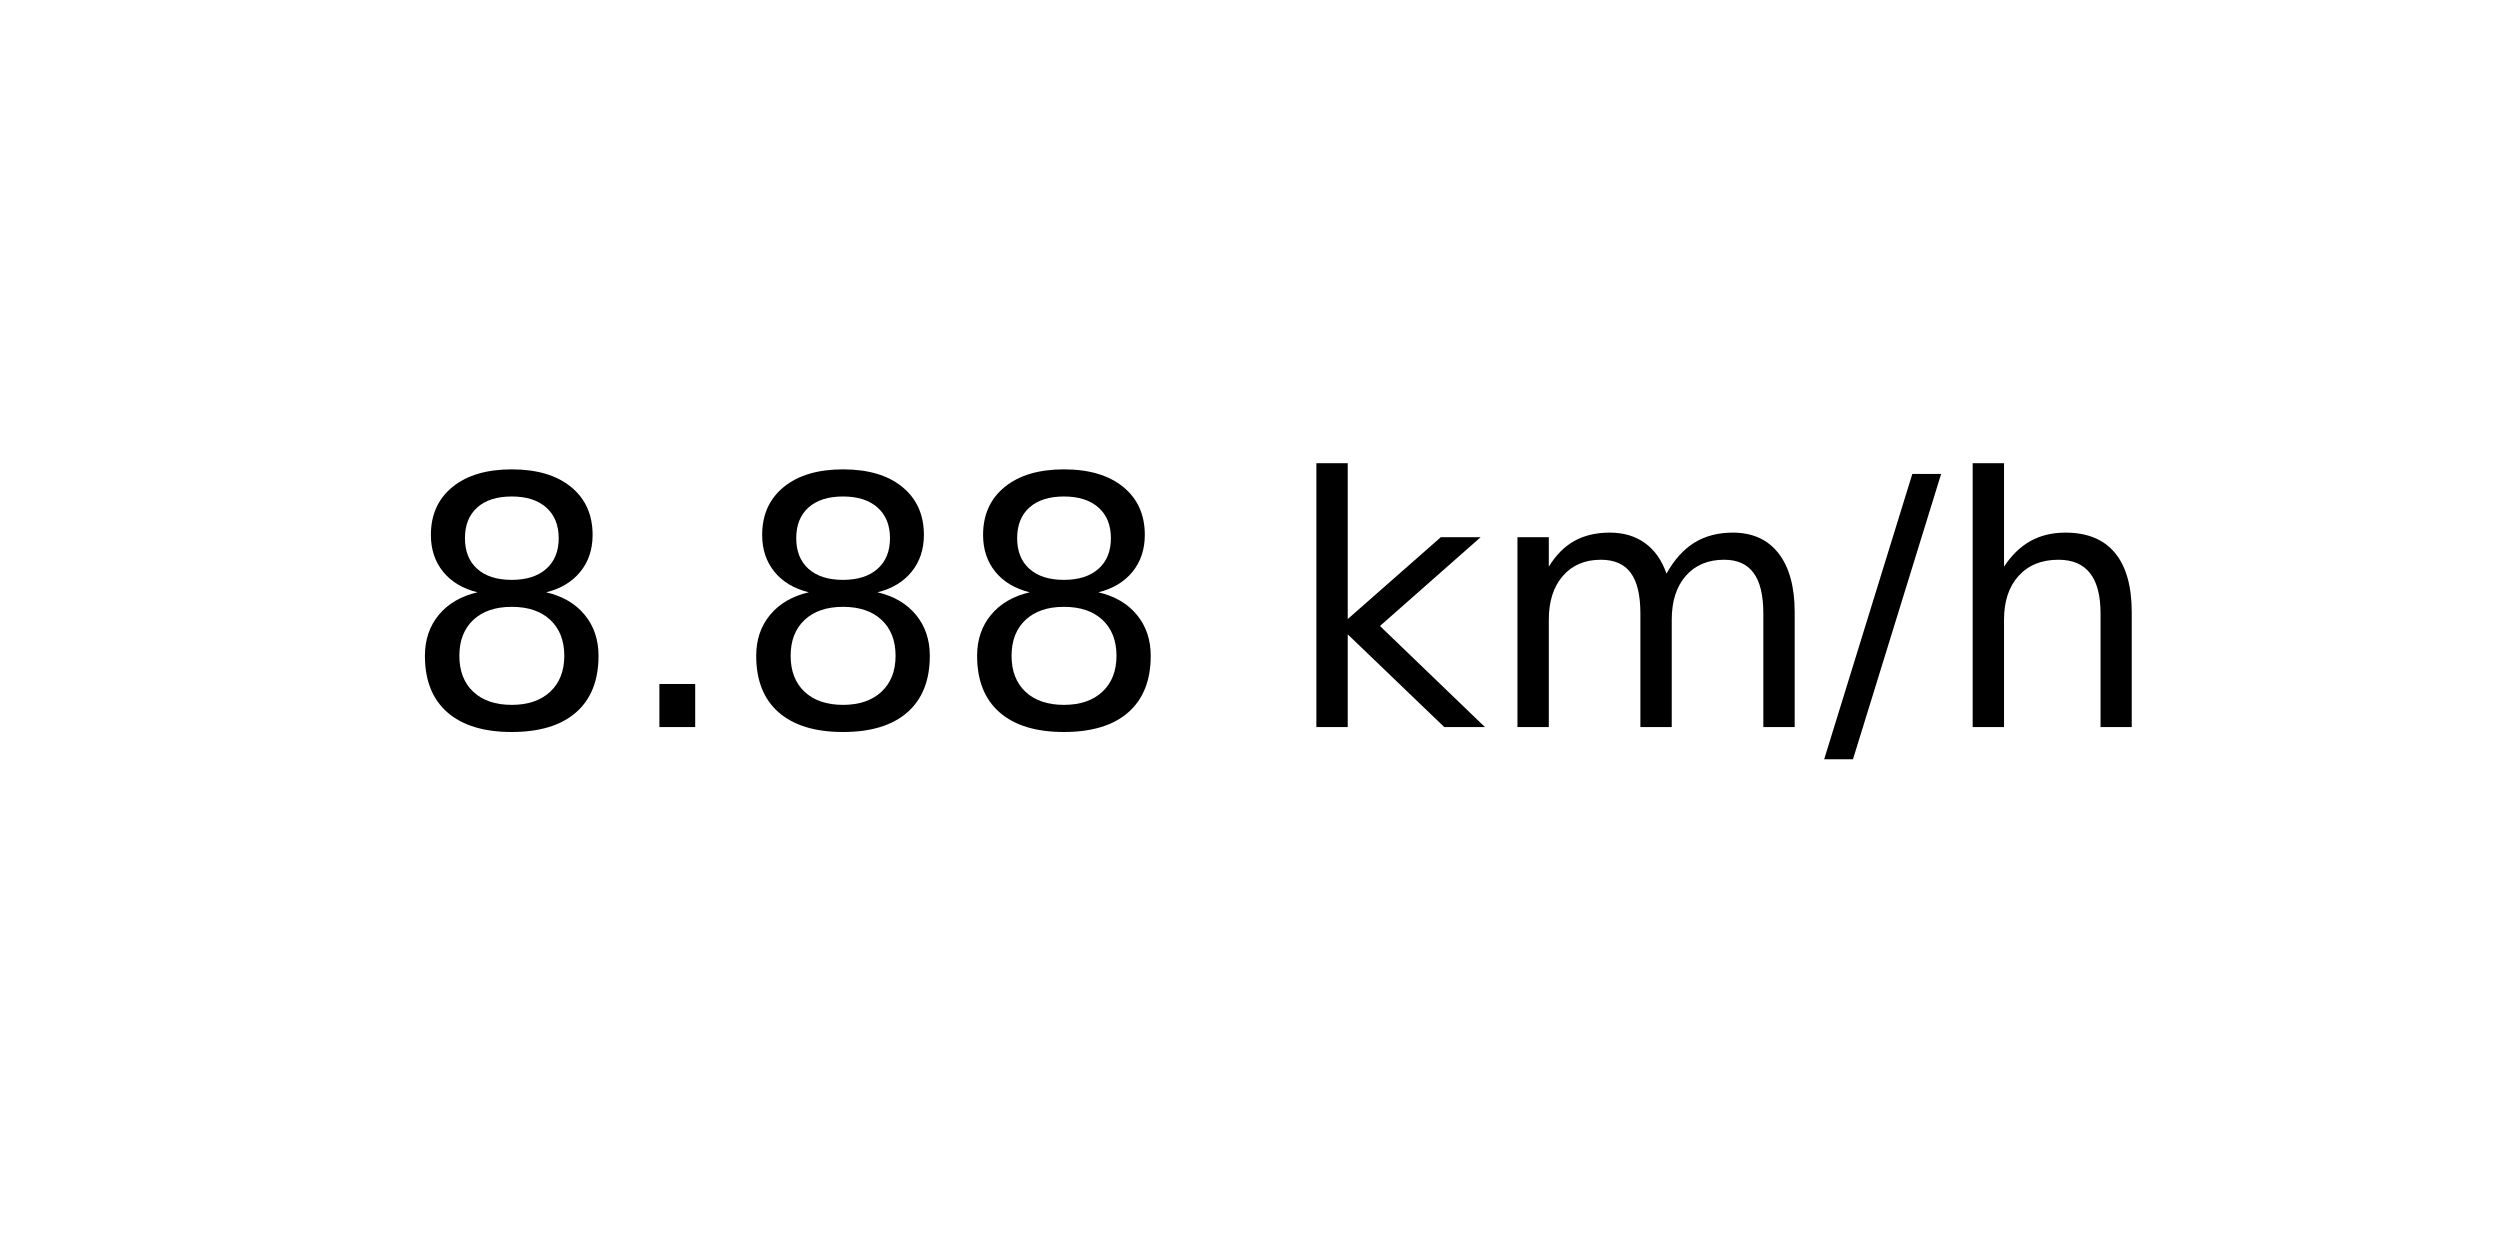
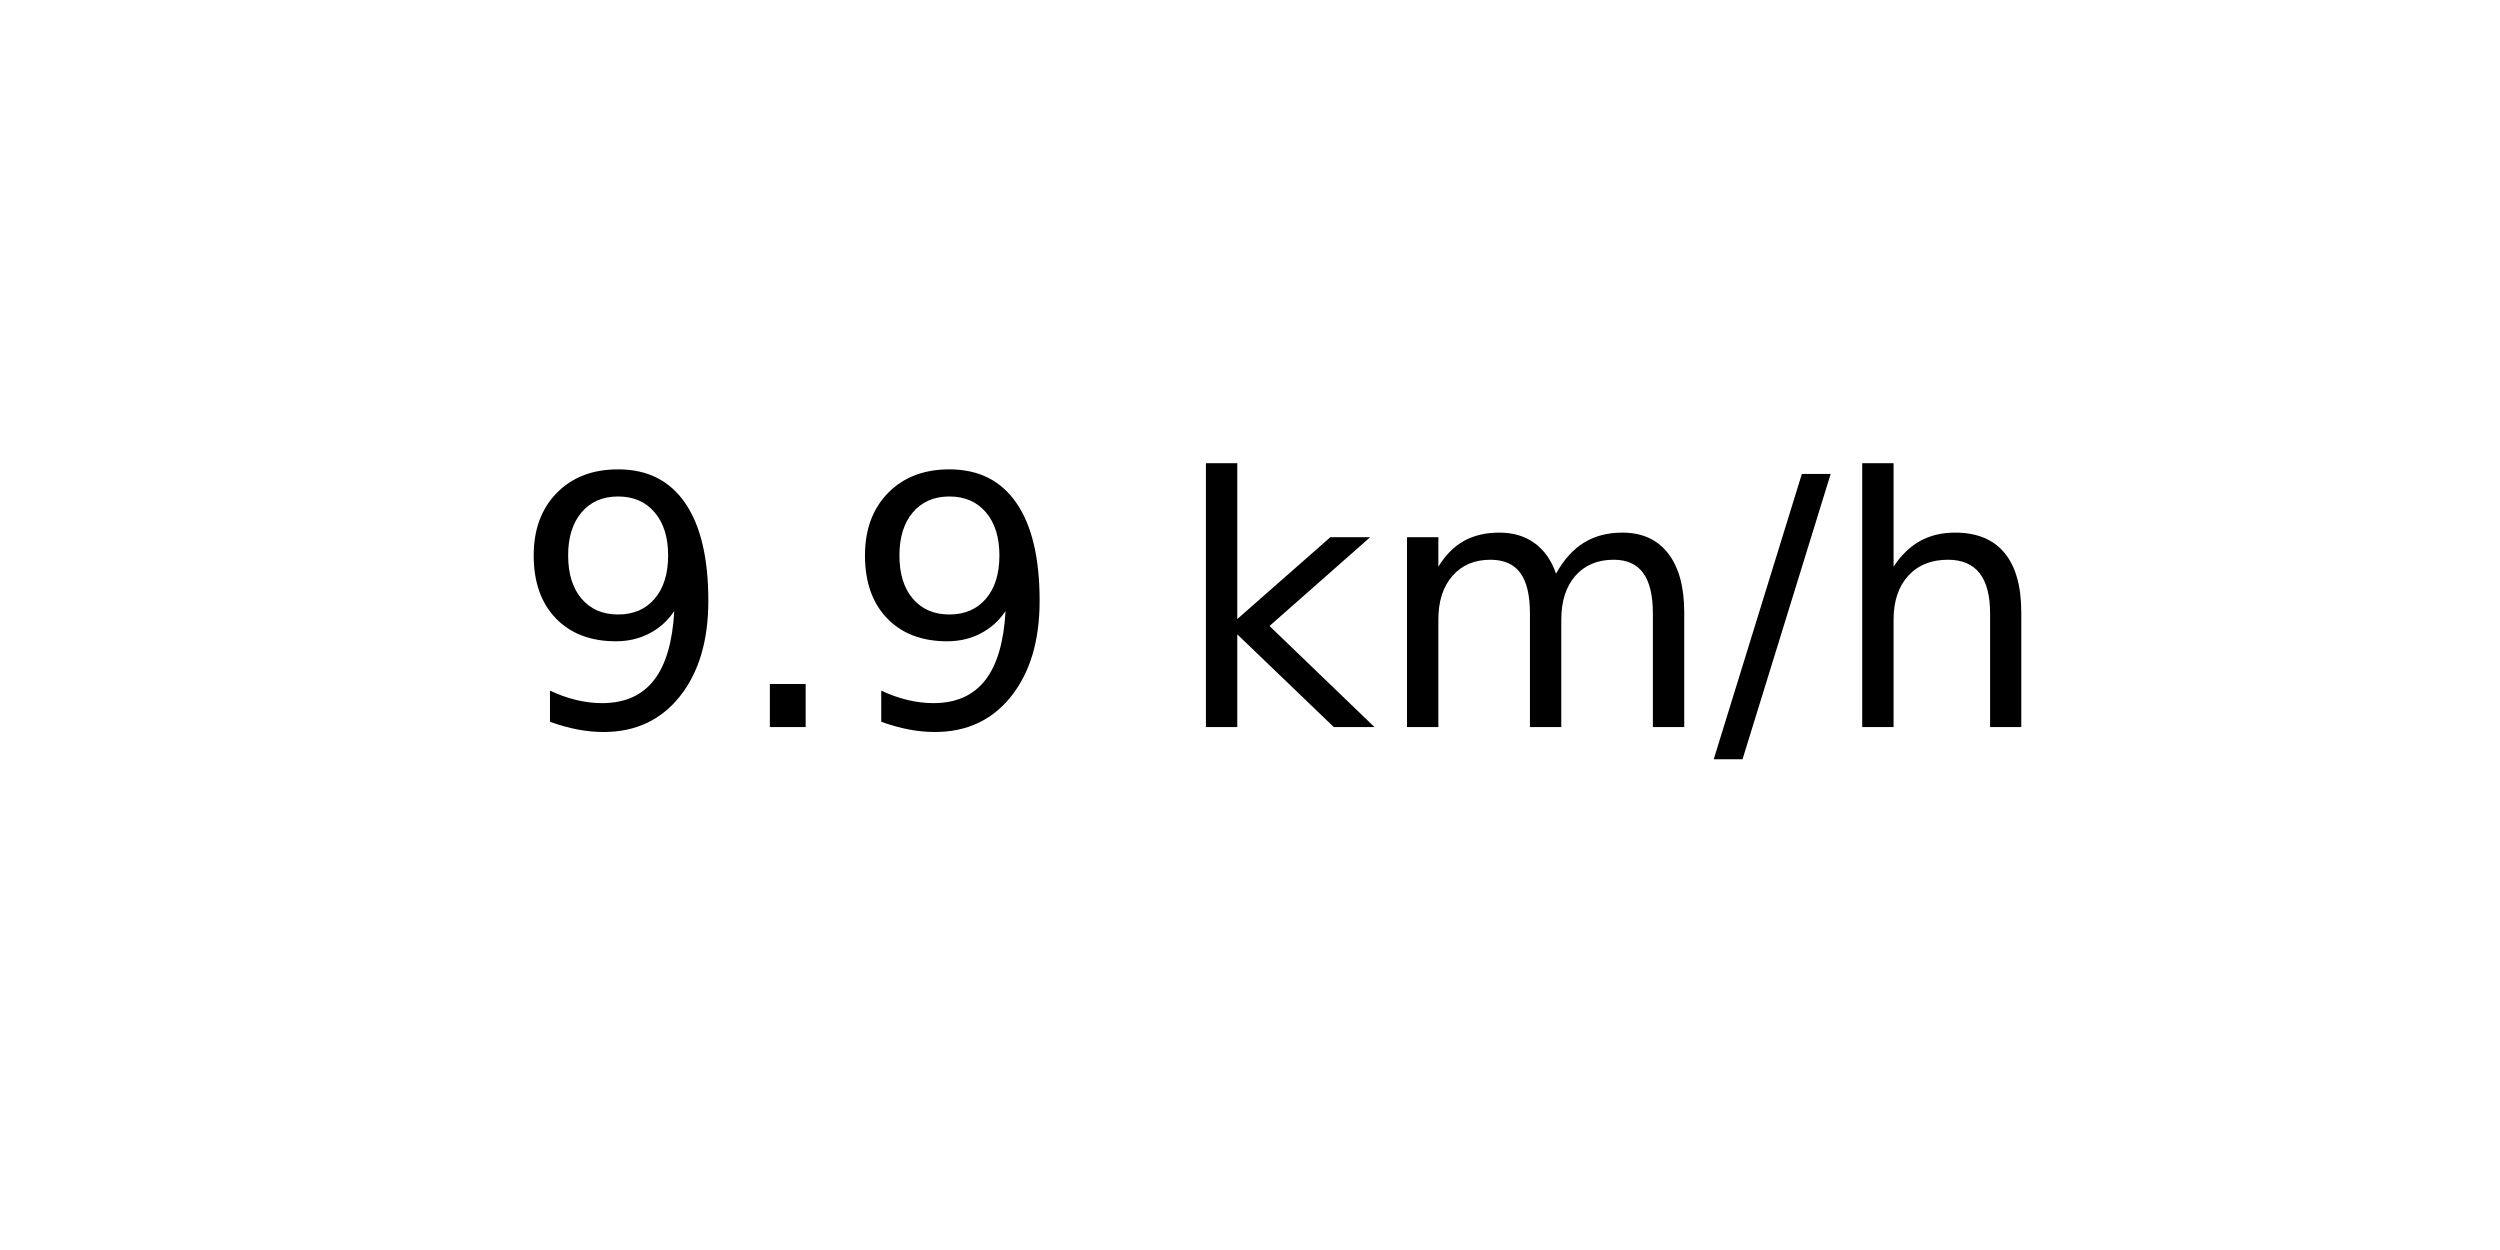
<svg xmlns="http://www.w3.org/2000/svg" xmlns:xlink="http://www.w3.org/1999/xlink" width="72pt" height="36pt" viewBox="0 0 72 36" version="1.1">
  <defs>
    <style type="text/css">*{stroke-linejoin: round; stroke-linecap: butt}</style>
  </defs>
  <g id="figure_1">
    <g id="axes_1">
      <g id="text_1">
-         <g transform="translate(11.55937 20.93937) scale(0.1 -0.1)">
+         <g transform="translate(14.74062 20.93937) scale(0.1 -0.1)">
          <defs>
-             <path id="DejaVuSans-38" d="M 2034 2216  Q 1584 2216 1326 1975  Q 1069 1734 1069 1313  Q 1069 891 1326 650  Q 1584 409 2034 409  Q 2484 409 2743 651  Q 3003 894 3003 1313  Q 3003 1734 2745 1975  Q 2488 2216 2034 2216  z M 1403 2484  Q 997 2584 770 2862  Q 544 3141 544 3541  Q 544 4100 942 4425  Q 1341 4750 2034 4750  Q 2731 4750 3128 4425  Q 3525 4100 3525 3541  Q 3525 3141 3298 2862  Q 3072 2584 2669 2484  Q 3125 2378 3379 2068  Q 3634 1759 3634 1313  Q 3634 634 3220 271  Q 2806 -91 2034 -91  Q 1263 -91 848 271  Q 434 634 434 1313  Q 434 1759 690 2068  Q 947 2378 1403 2484  z M 1172 3481  Q 1172 3119 1398 2916  Q 1625 2713 2034 2713  Q 2441 2713 2670 2916  Q 2900 3119 2900 3481  Q 2900 3844 2670 4047  Q 2441 4250 2034 4250  Q 1625 4250 1398 4047  Q 1172 3844 1172 3481  z " transform="scale(0.015625)" />
+             <path id="DejaVuSans-39" d="M 703 97  L 703 672  Q 941 559 1184 500  Q 1428 441 1663 441  Q 2288 441 2617 861  Q 2947 1281 2994 2138  Q 2813 1869 2534 1725  Q 2256 1581 1919 1581  Q 1219 1581 811 2004  Q 403 2428 403 3163  Q 403 3881 828 4315  Q 1253 4750 1959 4750  Q 2769 4750 3195 4129  Q 3622 3509 3622 2328  Q 3622 1225 3098 567  Q 2575 -91 1691 -91  Q 1453 -91 1209 -44  Q 966 3 703 97  z M 1959 2075  Q 2384 2075 2632 2365  Q 2881 2656 2881 3163  Q 2881 3666 2632 3958  Q 2384 4250 1959 4250  Q 1534 4250 1286 3958  Q 1038 3666 1038 3163  Q 1038 2656 1286 2365  Q 1534 2075 1959 2075  z " transform="scale(0.015625)" />
            <path id="DejaVuSans-2e" d="M 684 794  L 1344 794  L 1344 0  L 684 0  L 684 794  z " transform="scale(0.015625)" />
            <path id="DejaVuSans-20" transform="scale(0.015625)" />
            <path id="DejaVuSans-6b" d="M 581 4863  L 1159 4863  L 1159 1991  L 2875 3500  L 3609 3500  L 1753 1863  L 3688 0  L 2938 0  L 1159 1709  L 1159 0  L 581 0  L 581 4863  z " transform="scale(0.015625)" />
            <path id="DejaVuSans-6d" d="M 3328 2828  Q 3544 3216 3844 3400  Q 4144 3584 4550 3584  Q 5097 3584 5394 3201  Q 5691 2819 5691 2113  L 5691 0  L 5113 0  L 5113 2094  Q 5113 2597 4934 2840  Q 4756 3084 4391 3084  Q 3944 3084 3684 2787  Q 3425 2491 3425 1978  L 3425 0  L 2847 0  L 2847 2094  Q 2847 2600 2669 2842  Q 2491 3084 2119 3084  Q 1678 3084 1418 2786  Q 1159 2488 1159 1978  L 1159 0  L 581 0  L 581 3500  L 1159 3500  L 1159 2956  Q 1356 3278 1631 3431  Q 1906 3584 2284 3584  Q 2666 3584 2933 3390  Q 3200 3197 3328 2828  z " transform="scale(0.015625)" />
            <path id="DejaVuSans-2f" d="M 1625 4666  L 2156 4666  L 531 -594  L 0 -594  L 1625 4666  z " transform="scale(0.015625)" />
            <path id="DejaVuSans-68" d="M 3513 2113  L 3513 0  L 2938 0  L 2938 2094  Q 2938 2591 2744 2837  Q 2550 3084 2163 3084  Q 1697 3084 1428 2787  Q 1159 2491 1159 1978  L 1159 0  L 581 0  L 581 4863  L 1159 4863  L 1159 2956  Q 1366 3272 1645 3428  Q 1925 3584 2291 3584  Q 2894 3584 3203 3211  Q 3513 2838 3513 2113  z " transform="scale(0.015625)" />
          </defs>
-           <use xlink:href="#DejaVuSans-38" />
+           <use xlink:href="#DejaVuSans-39" />
          <use xlink:href="#DejaVuSans-2e" x="63.623" />
-           <use xlink:href="#DejaVuSans-38" x="95.41" />
-           <use xlink:href="#DejaVuSans-38" x="159.033" />
-           <use xlink:href="#DejaVuSans-20" x="222.656" />
-           <use xlink:href="#DejaVuSans-6b" x="254.443" />
-           <use xlink:href="#DejaVuSans-6d" x="312.354" />
-           <use xlink:href="#DejaVuSans-2f" x="409.766" />
-           <use xlink:href="#DejaVuSans-68" x="443.457" />
+           <use xlink:href="#DejaVuSans-39" x="95.41" />
+           <use xlink:href="#DejaVuSans-20" x="159.033" />
+           <use xlink:href="#DejaVuSans-6b" x="190.82" />
+           <use xlink:href="#DejaVuSans-6d" x="248.73" />
+           <use xlink:href="#DejaVuSans-2f" x="346.143" />
+           <use xlink:href="#DejaVuSans-68" x="379.834" />
        </g>
      </g>
    </g>
  </g>
</svg>
